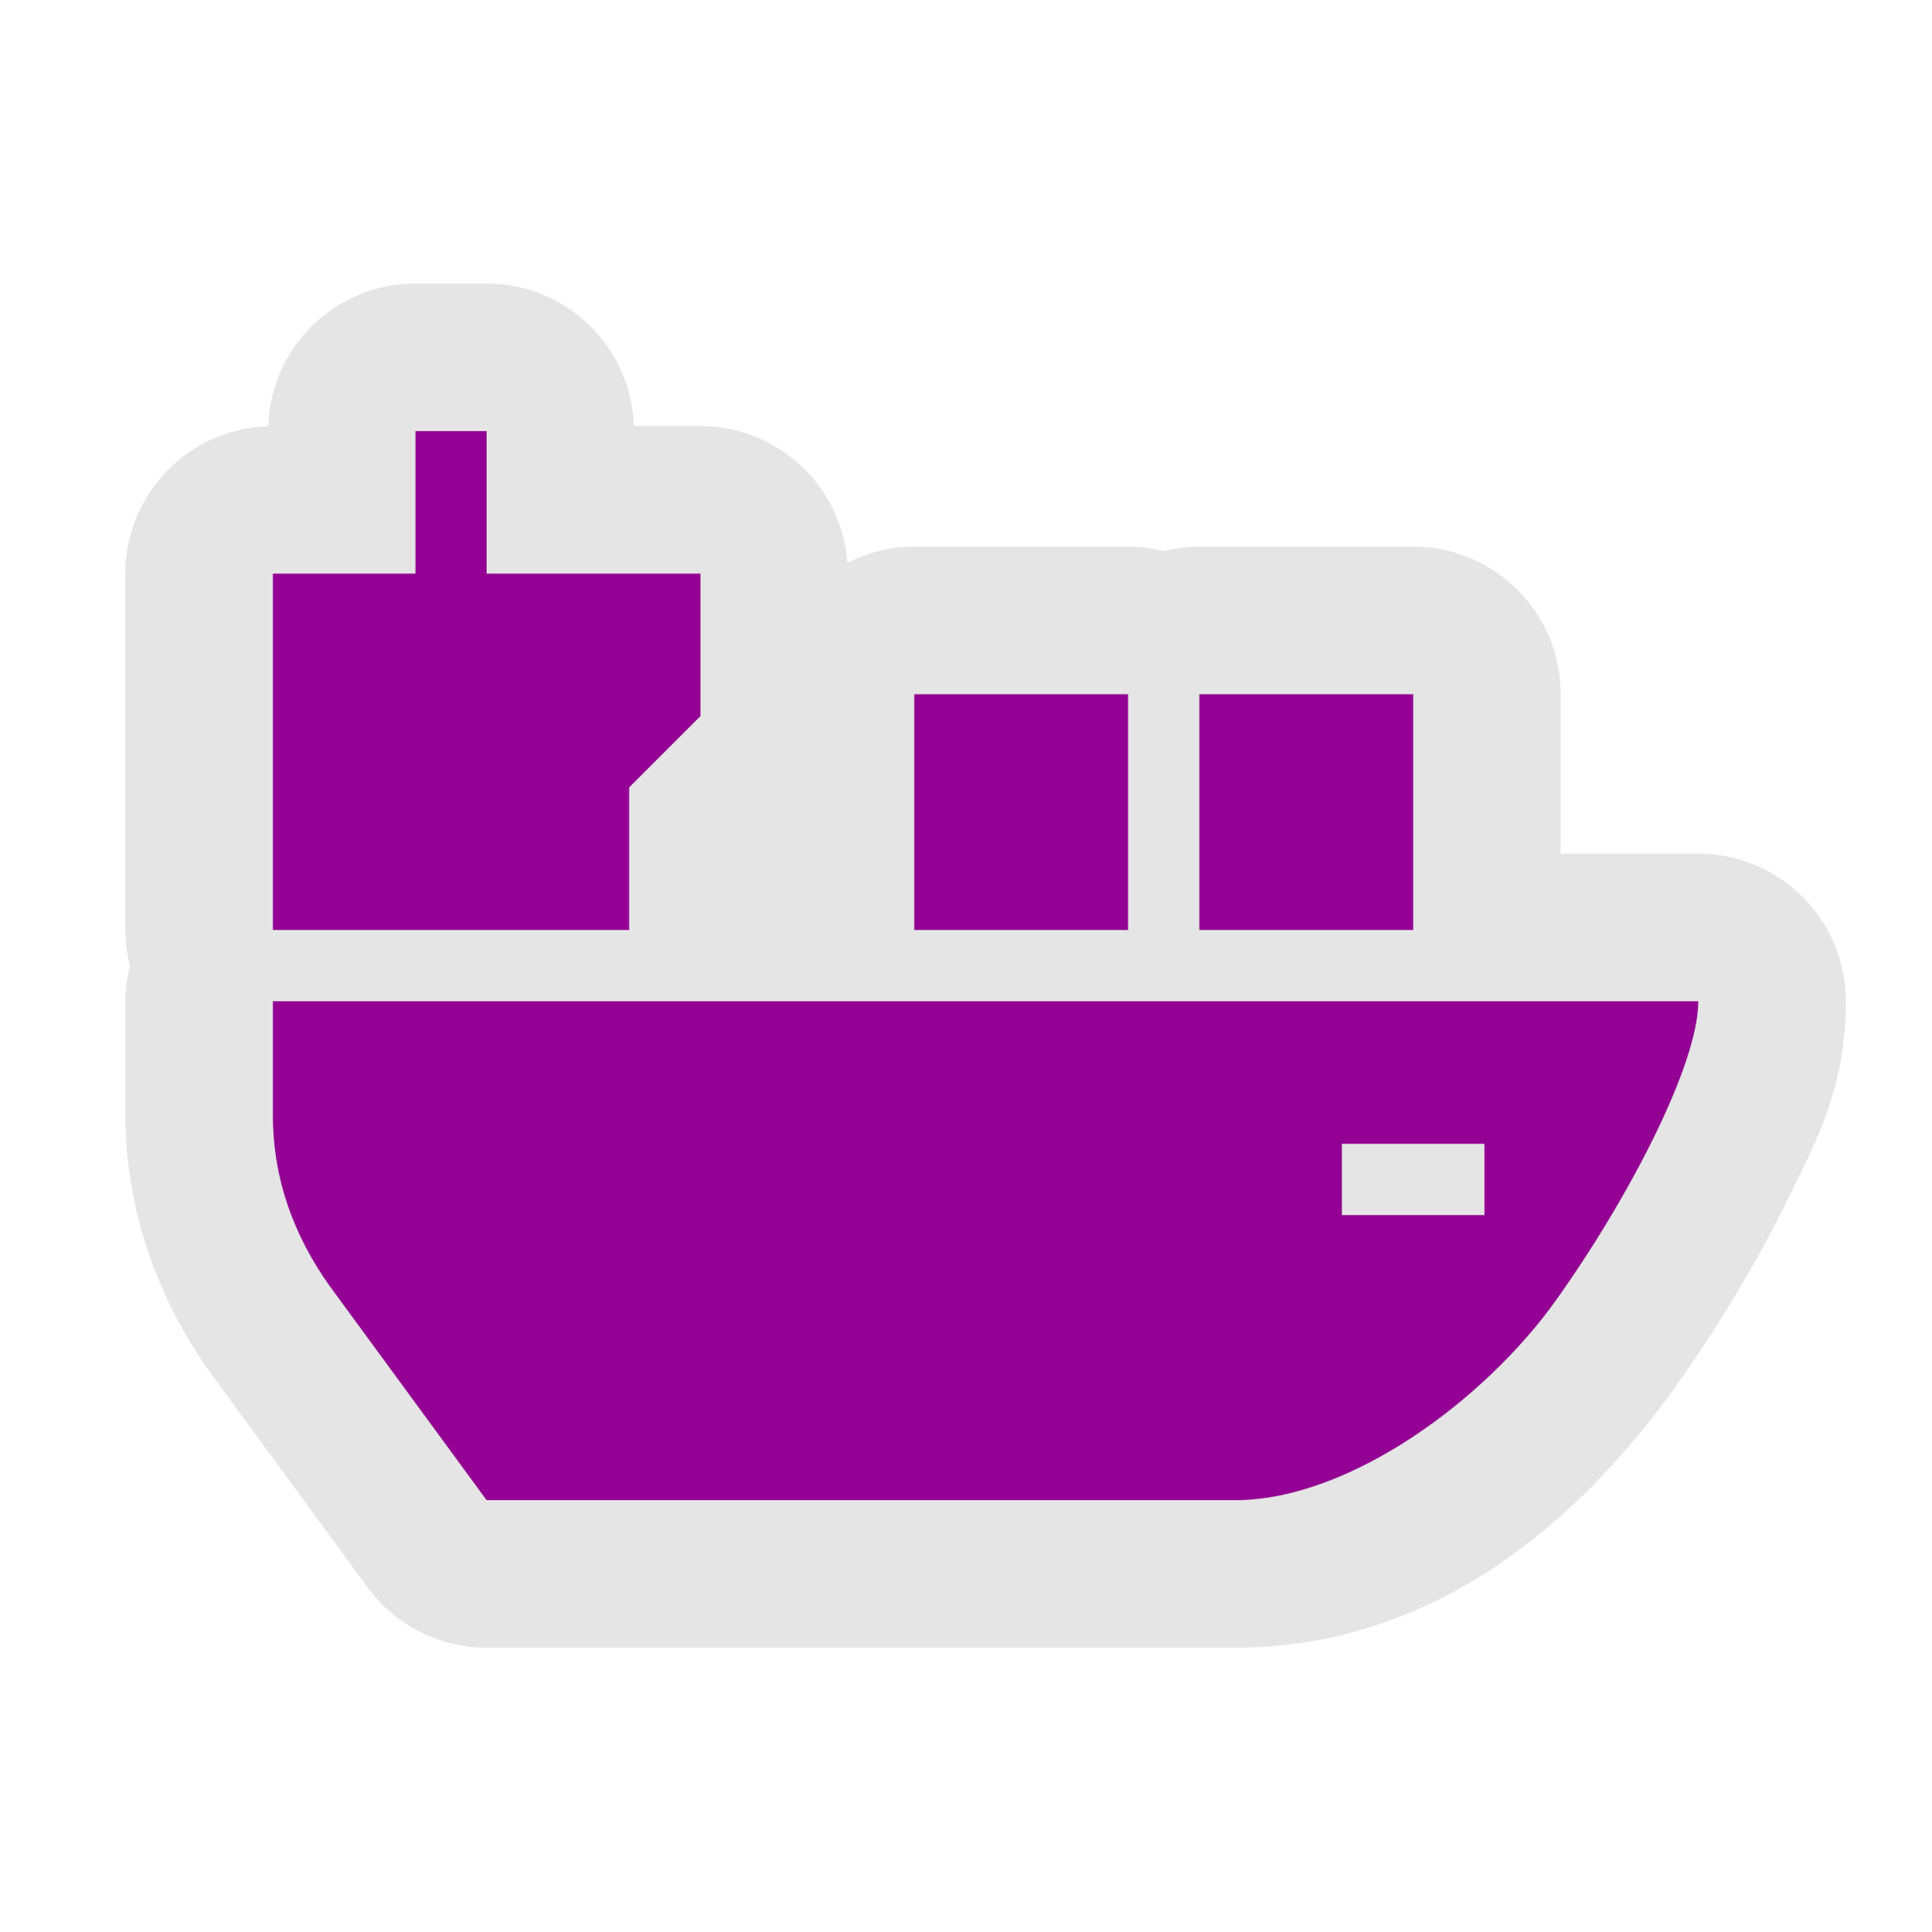
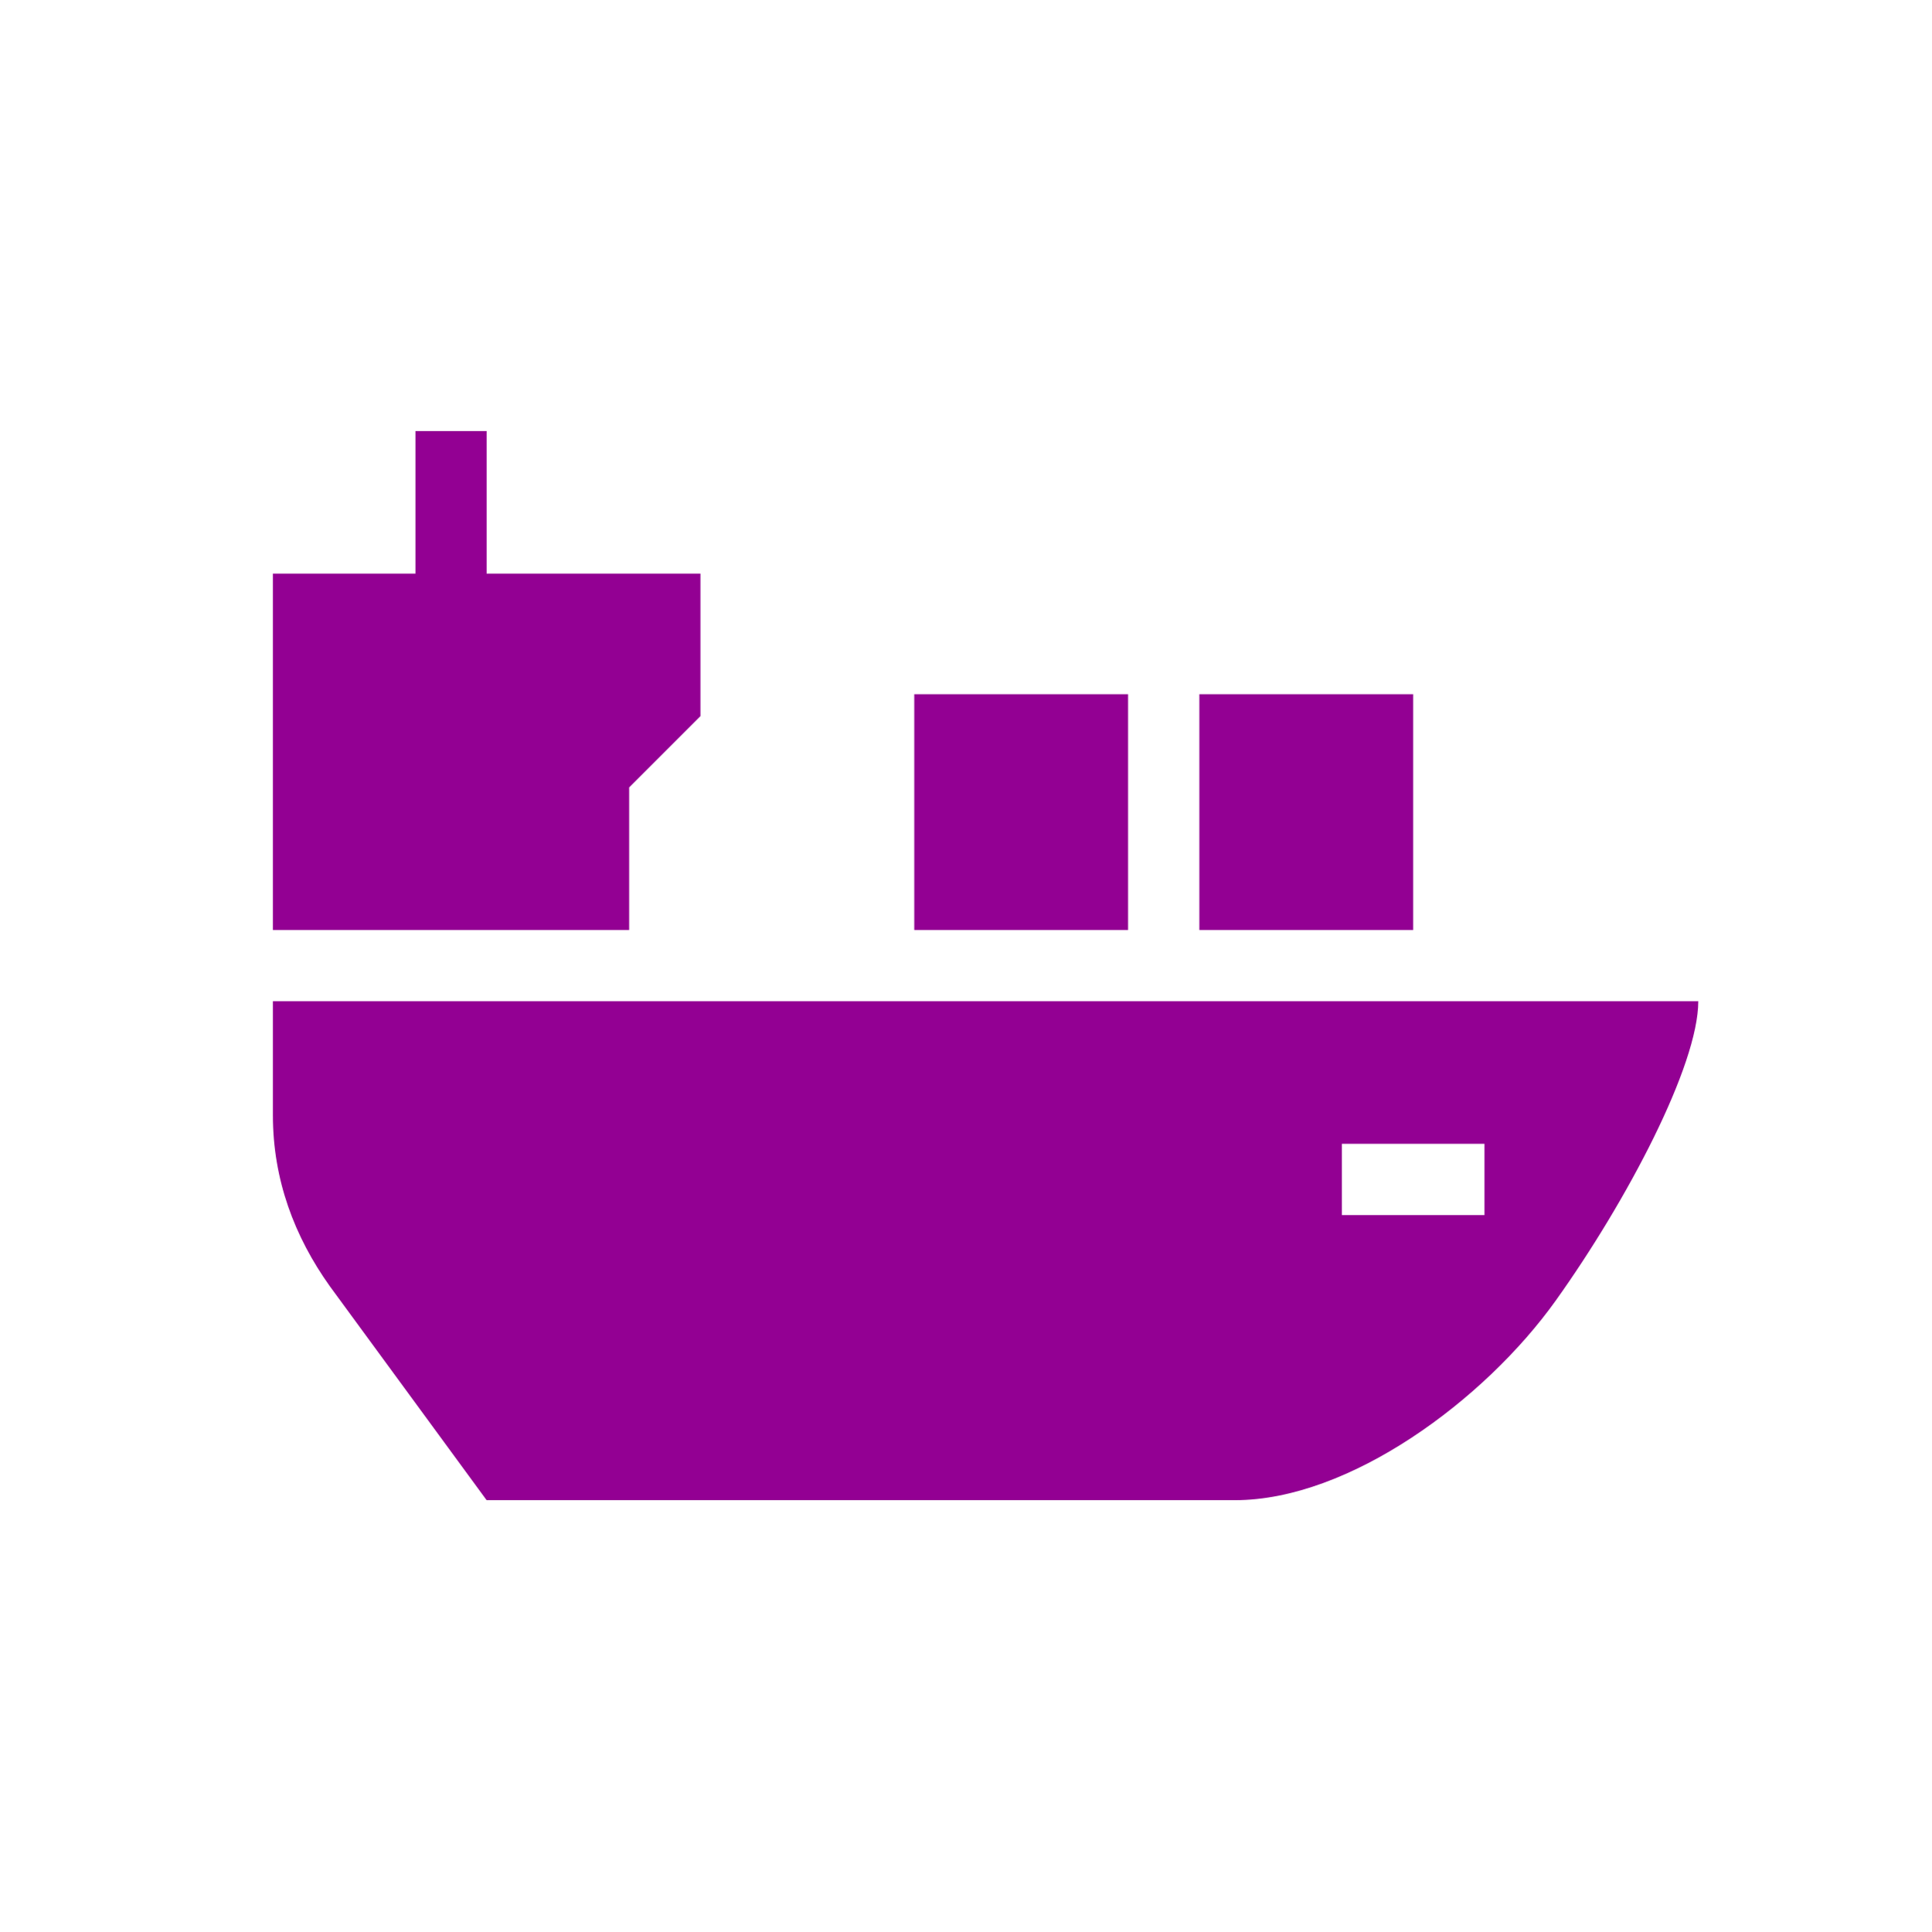
<svg xmlns="http://www.w3.org/2000/svg" width="580" height="580" id="svg2" version="1.1">
  <defs id="defs13">
    </defs>
-   <path style="opacity:0.343;color:#000000;fill:#b4b4b4;fill-opacity:1;fill-rule:nonzero;stroke:none;stroke-width:1;marker:none;visibility:visible;display:inline;overflow:visible;enable-background:accumulate" id="path4174" d="M 124.781,85.125 A 44.31,44.31 0 0 0 80.531,128 44.31,44.31 0 0 0 37.625,172.25 l 0,107.031 A 44.31,44.31 0 0 0 39.031,290 a 44.31,44.31 0 0 0 -1.375,10.688 l 0,34.25 c 0,29.112 10.264,55.969 25.375,77.125 a 44.31,44.31 0 0 0 0.312,0.438 l 47.031,64.219 a 44.31,44.31 0 0 0 35.75,18.125 l 224.781,0 c 60.096,0 103.667,-38.308 132.375,-78.5 12.153,-17.014 23.8,-36.195 33.125,-55.156 9.325,-18.961 17.938,-34.457 17.938,-60.5 a 44.31,44.31 0 0 0 -44.312,-44.312 l -41.312,0 0,-47.906 a 44.31,44.31 0 0 0 -44.312,-44.312 l -64.219,0 a 44.31,44.31 0 0 0 -10.656,1.375 44.31,44.31 0 0 0 -10.75,-1.375 l -64.219,0 a 44.31,44.31 0 0 0 -20.062,4.875 44.31,44.31 0 0 0 -44.156,-41.094 l -19.969,0 A 44.31,44.31 0 0 0 146.125,85.125 l -21.344,0 z" />
  <path d="m 124.766,129.453 0,42.812 -42.813,0 0,107.031 107,0 0,-42.812 21.406,-21.406 0,-42.812 -64.219,0 0,-42.812 z m 149.812,79.031 0,70.812 64.219,0 0,-70.812 z m 85.625,0 0,70.812 64.219,0 0,-70.812 z m -278.25,92.219 0,34.25 c 0,19.265 6.422,36.391 17.125,51.375 l 47.062,64.219 224.781,0 c 34.248,0 74.907,-29.97 96.312,-59.938 21.405,-29.967 42.812,-70.642 42.812,-89.906 z m 321.062,42.812 42.812,0 0,21.406 -42.812,0 z" id="polygon3" style="color:#000000;fill:#930093;fill-opacity:1;fill-rule:nonzero;stroke:none;stroke-width:1;marker:none;visibility:visible;display:inline;overflow:visible;enable-background:accumulate" />
</svg>
